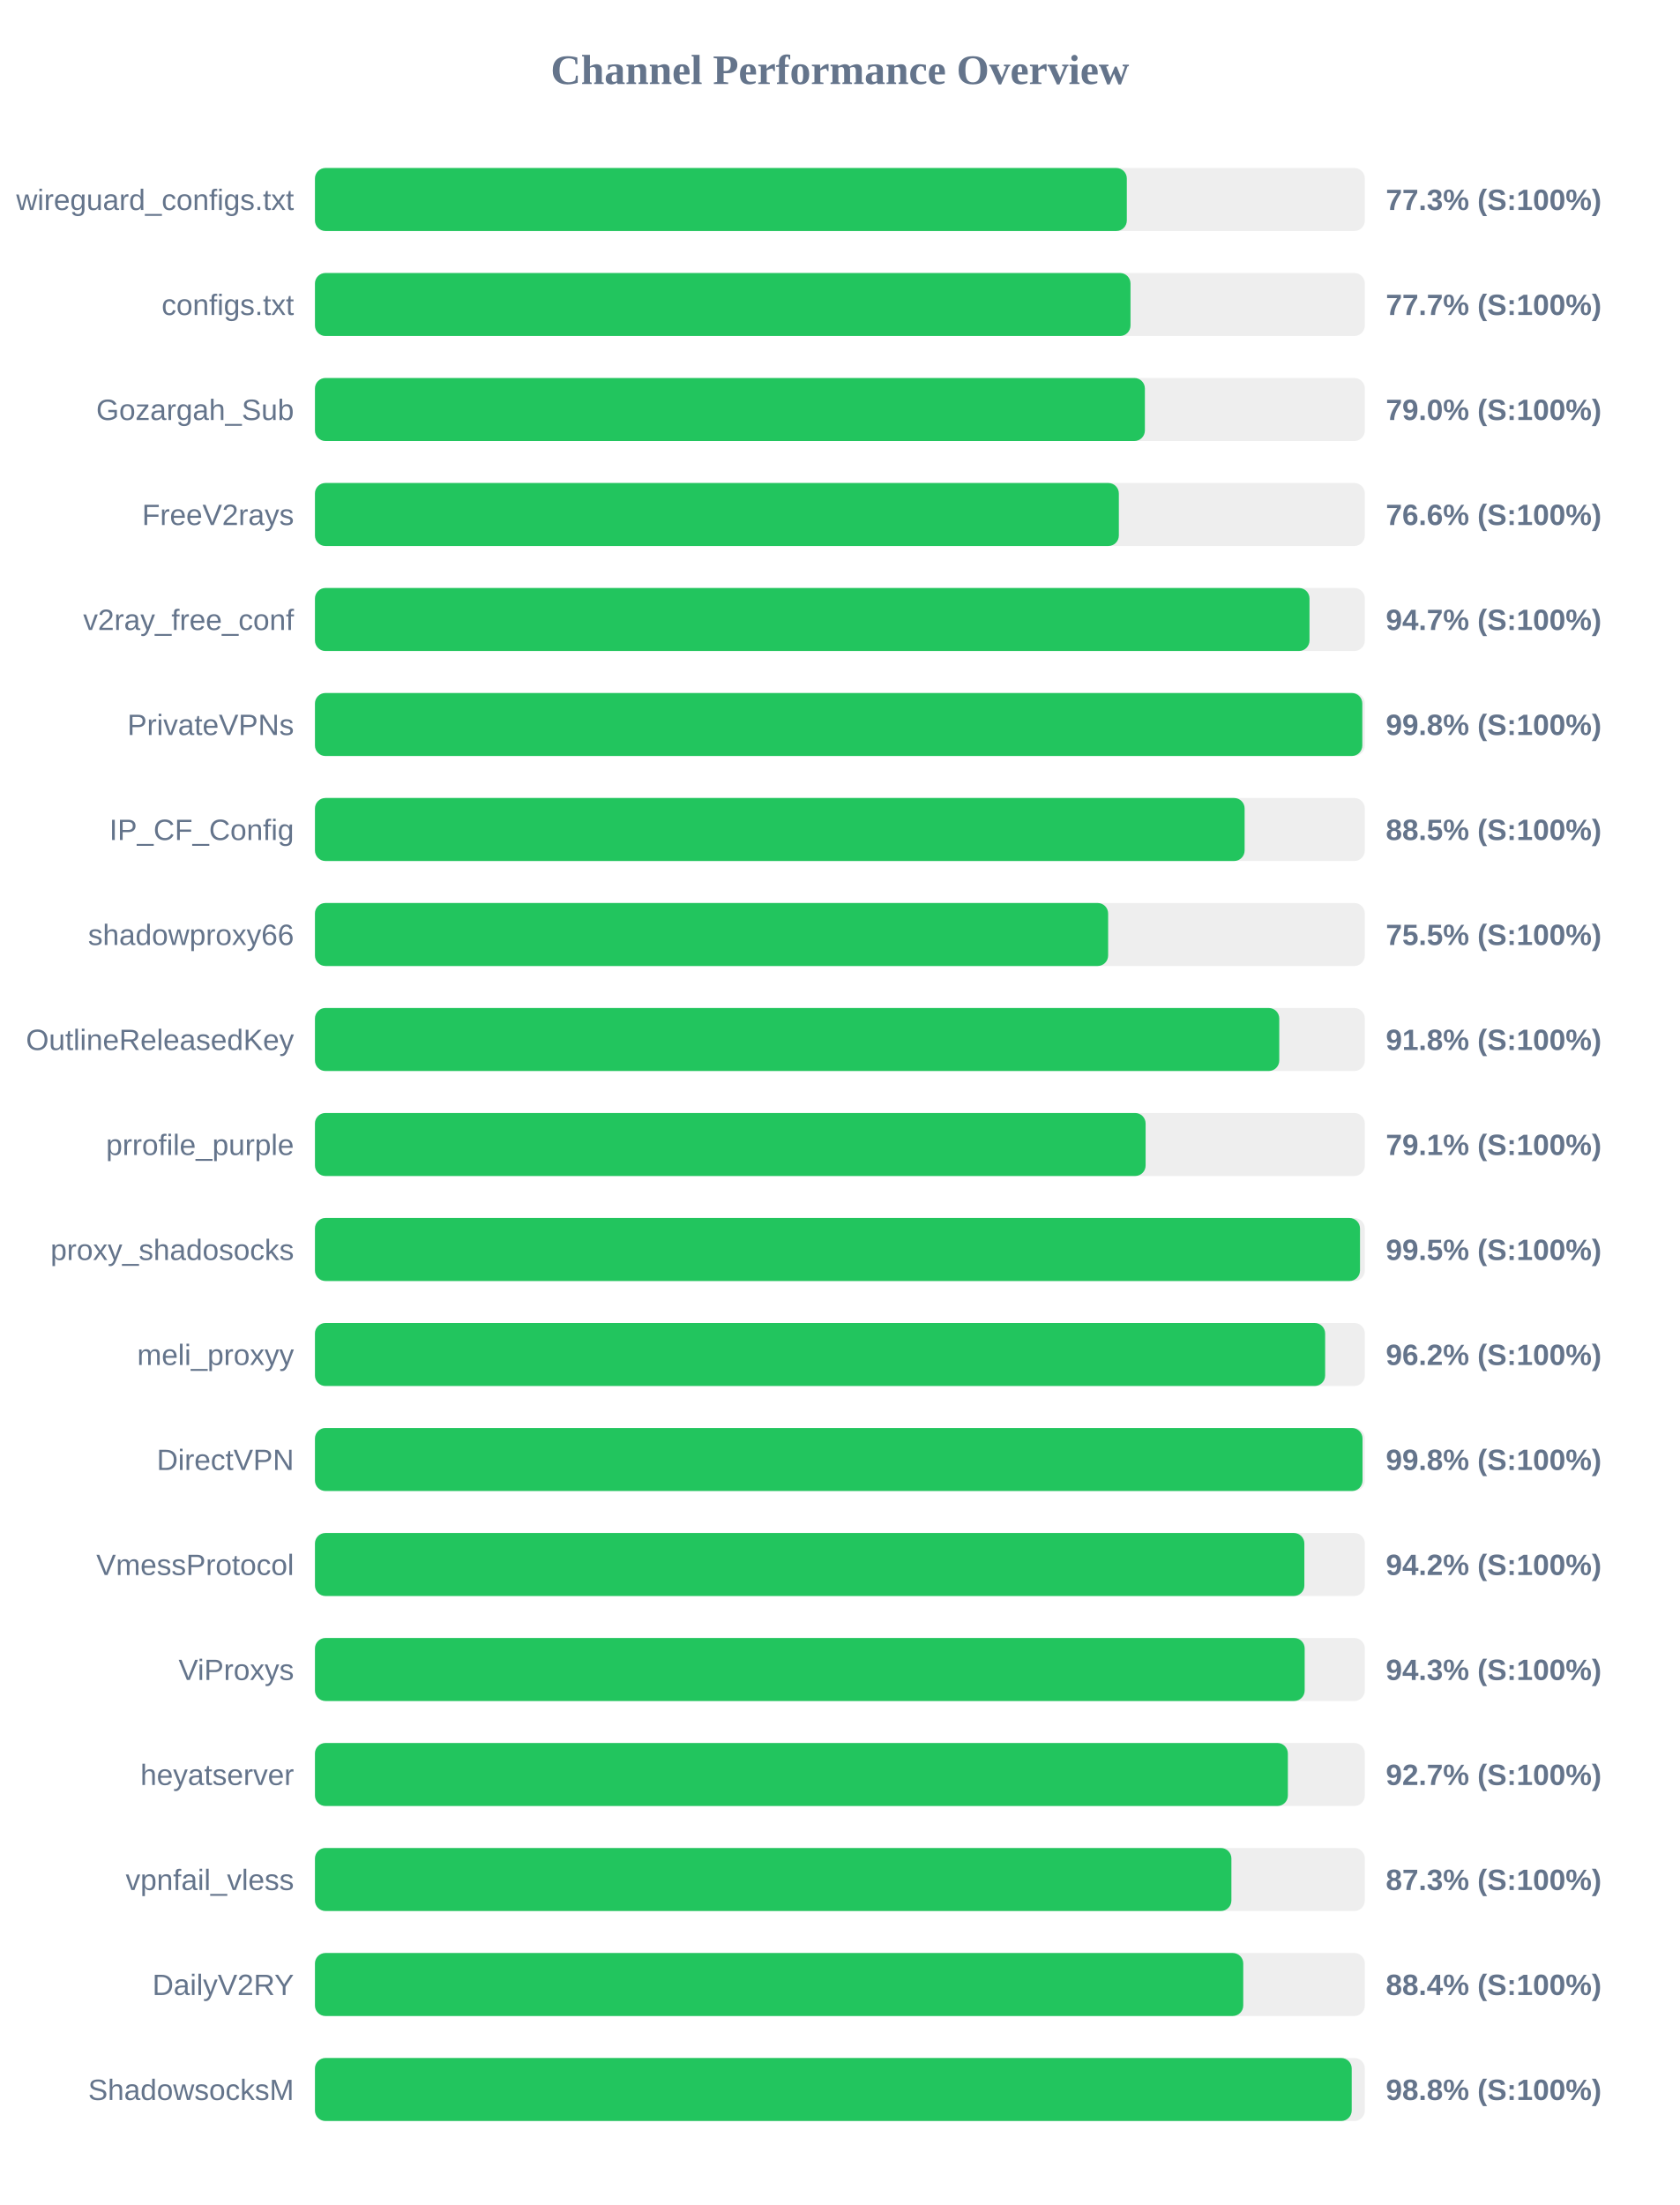
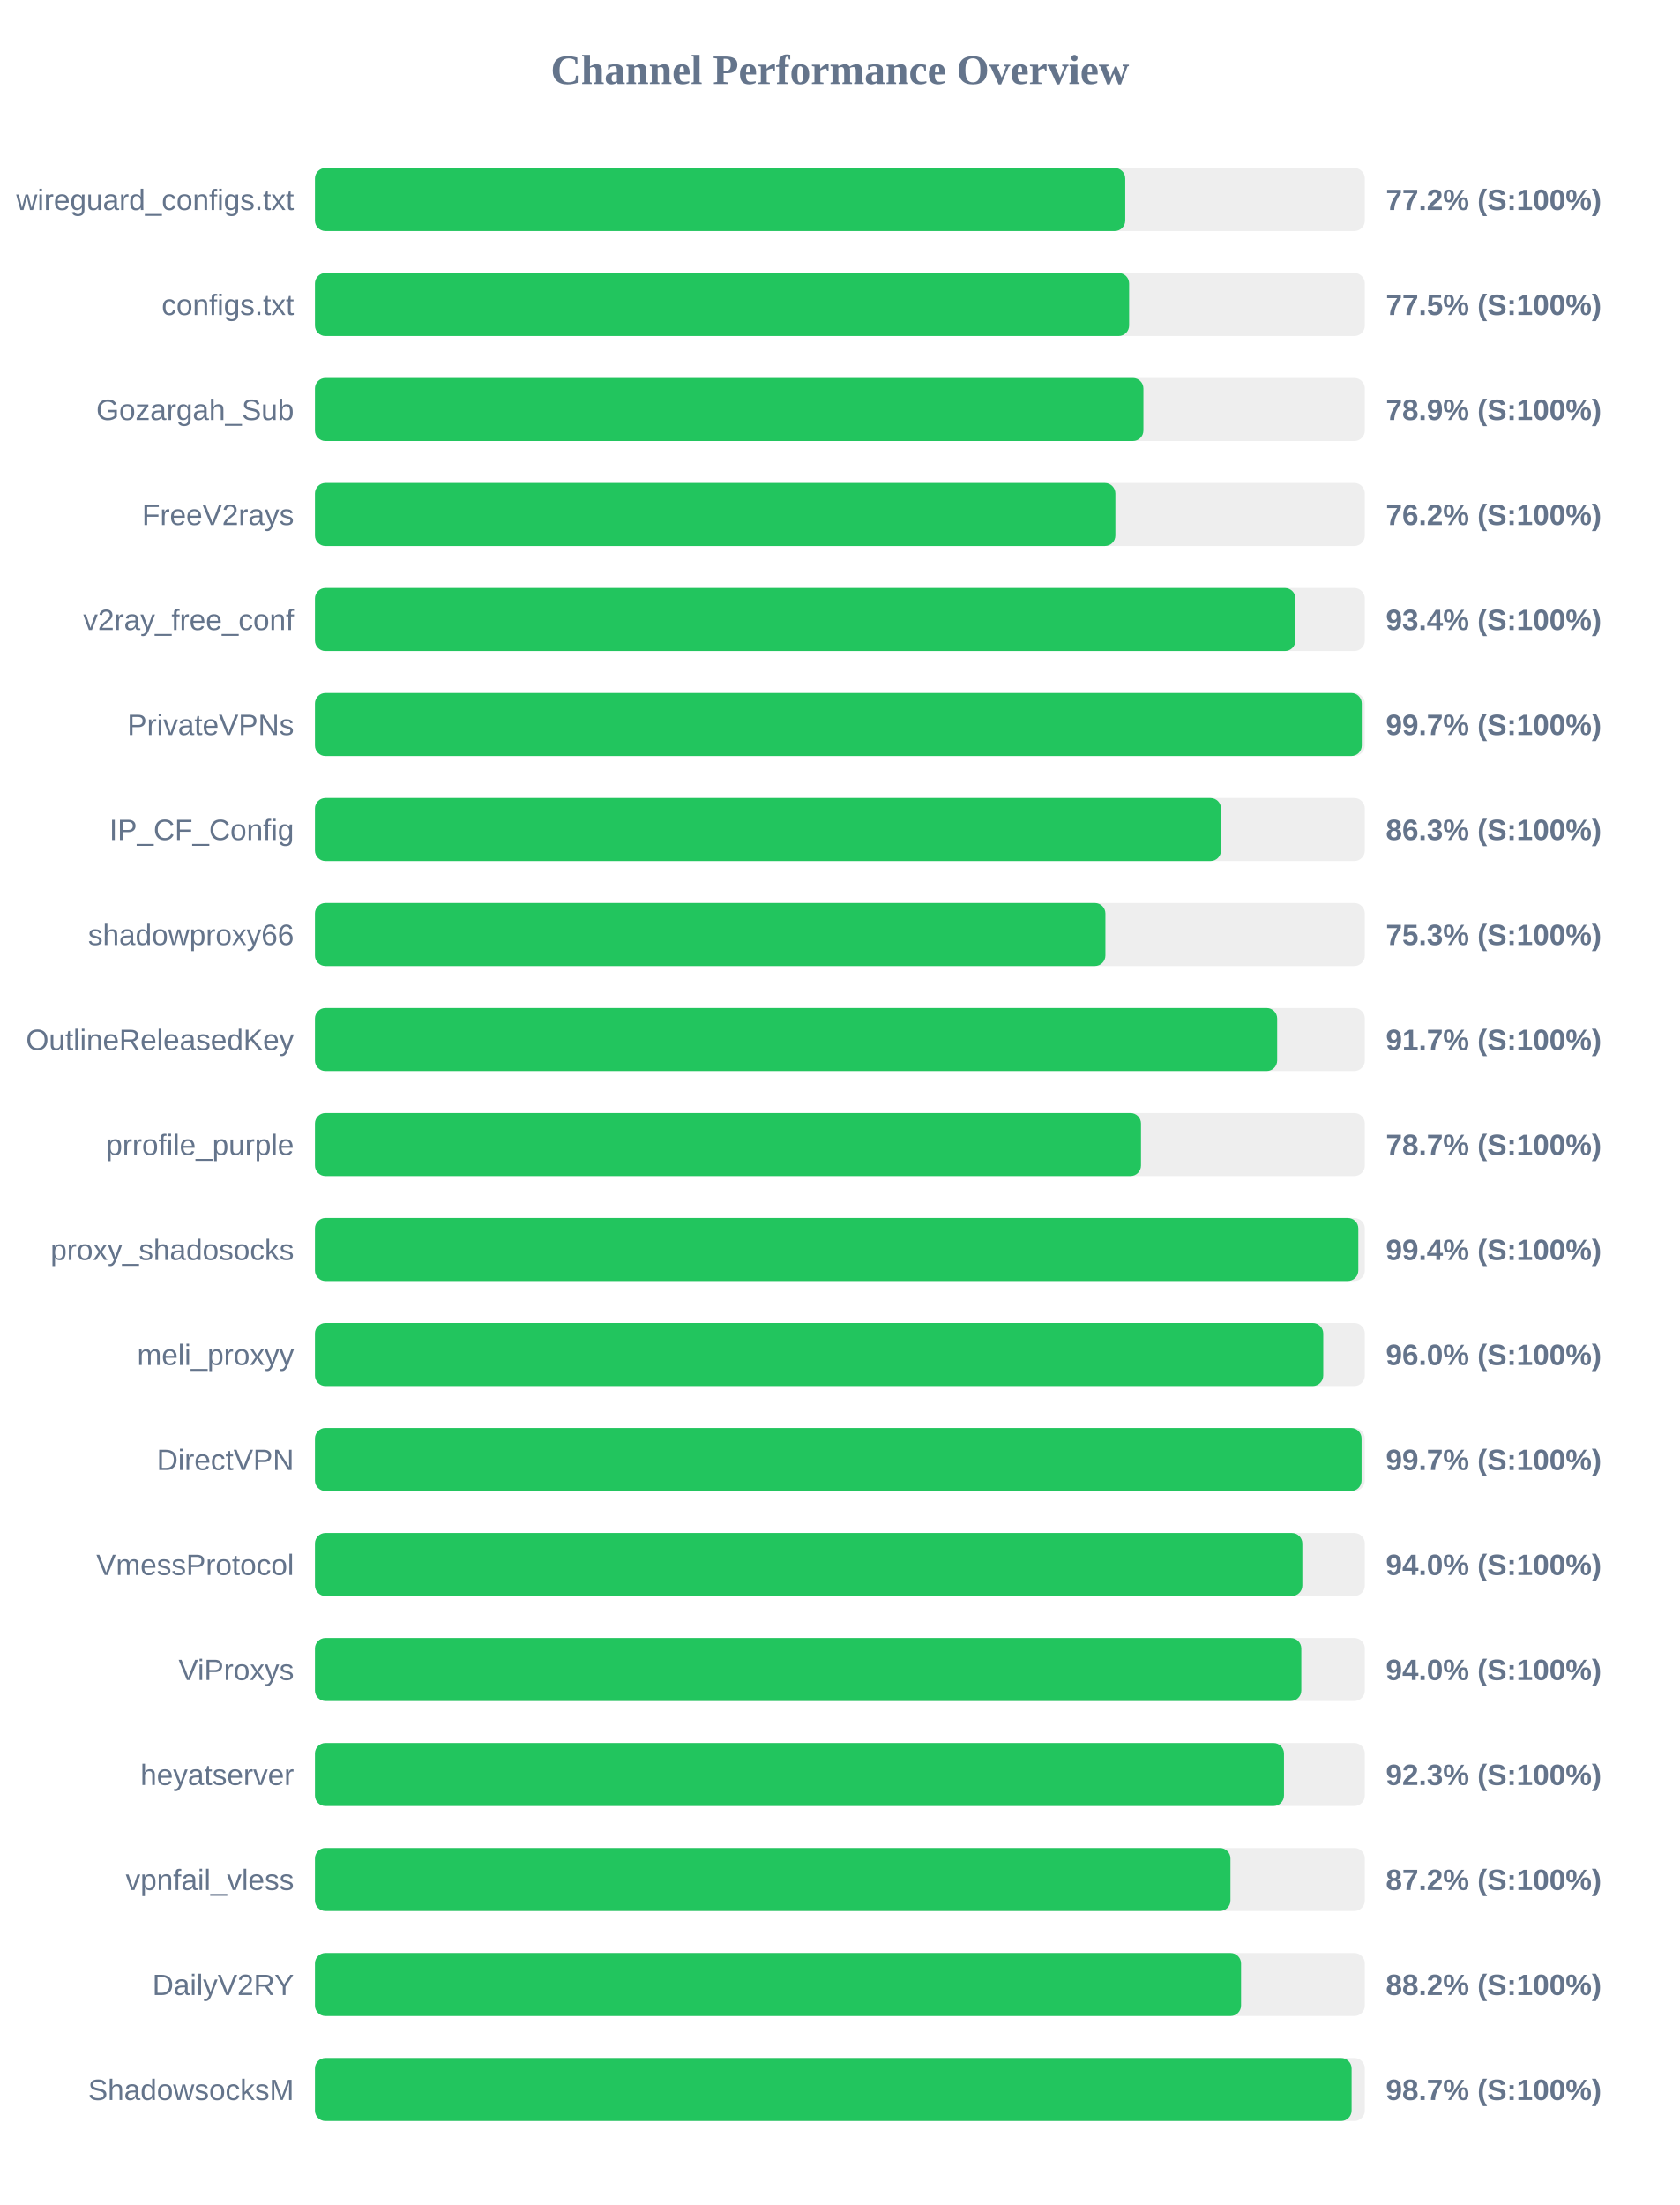
<svg xmlns="http://www.w3.org/2000/svg" width="800" height="1050" version="1.1">
  <style>
        .row { font: 14px Arial; fill: #64748b; }
        .score { font: bold 14px Arial; fill: #64748b; }
    </style>
  <text x="400" y="40" text-anchor="middle" font-size="20px" font-weight="bold" fill="#64748b">Channel Performance Overview</text>
  <rect x="150" y="80" width="500" height="30" fill="#eee" rx="5" />
-   <rect x="150" y="80" width="386.65" height="30" fill="#22c55e" rx="5" />
+   <rect x="150" y="80" width="385.9" height="30" fill="#22c55e" rx="5" />
  <text x="140" y="100" text-anchor="end" class="row">wireguard_configs.txt</text>
-   <text x="660" y="100" text-anchor="start" class="score">77.3% (S:100%)</text>
+   <text x="660" y="100" text-anchor="start" class="score">77.2% (S:100%)</text>
  <rect x="150" y="130" width="500" height="30" fill="#eee" rx="5" />
-   <rect x="150" y="130" width="388.4" height="30" fill="#22c55e" rx="5" />
+   <rect x="150" y="130" width="387.75" height="30" fill="#22c55e" rx="5" />
  <text x="140" y="150" text-anchor="end" class="row">configs.txt</text>
-   <text x="660" y="150" text-anchor="start" class="score">77.7% (S:100%)</text>
+   <text x="660" y="150" text-anchor="start" class="score">77.5% (S:100%)</text>
  <rect x="150" y="180" width="500" height="30" fill="#eee" rx="5" />
-   <rect x="150" y="180" width="395.25" height="30" fill="#22c55e" rx="5" />
+   <rect x="150" y="180" width="394.55" height="30" fill="#22c55e" rx="5" />
  <text x="140" y="200" text-anchor="end" class="row">Gozargah_Sub</text>
-   <text x="660" y="200" text-anchor="start" class="score">79.0% (S:100%)</text>
+   <text x="660" y="200" text-anchor="start" class="score">78.9% (S:100%)</text>
  <rect x="150" y="230" width="500" height="30" fill="#eee" rx="5" />
-   <rect x="150" y="230" width="382.85" height="30" fill="#22c55e" rx="5" />
+   <rect x="150" y="230" width="381.2" height="30" fill="#22c55e" rx="5" />
  <text x="140" y="250" text-anchor="end" class="row">FreeV2rays</text>
-   <text x="660" y="250" text-anchor="start" class="score">76.6% (S:100%)</text>
+   <text x="660" y="250" text-anchor="start" class="score">76.2% (S:100%)</text>
  <rect x="150" y="280" width="500" height="30" fill="#eee" rx="5" />
-   <rect x="150" y="280" width="473.65" height="30" fill="#22c55e" rx="5" />
+   <rect x="150" y="280" width="466.95" height="30" fill="#22c55e" rx="5" />
  <text x="140" y="300" text-anchor="end" class="row">v2ray_free_conf</text>
-   <text x="660" y="300" text-anchor="start" class="score">94.7% (S:100%)</text>
+   <text x="660" y="300" text-anchor="start" class="score">93.4% (S:100%)</text>
  <rect x="150" y="330" width="500" height="30" fill="#eee" rx="5" />
-   <rect x="150" y="330" width="498.8" height="30" fill="#22c55e" rx="5" />
+   <rect x="150" y="330" width="498.55" height="30" fill="#22c55e" rx="5" />
  <text x="140" y="350" text-anchor="end" class="row">PrivateVPNs</text>
-   <text x="660" y="350" text-anchor="start" class="score">99.8% (S:100%)</text>
+   <text x="660" y="350" text-anchor="start" class="score">99.7% (S:100%)</text>
  <rect x="150" y="380" width="500" height="30" fill="#eee" rx="5" />
-   <rect x="150" y="380" width="442.75" height="30" fill="#22c55e" rx="5" />
+   <rect x="150" y="380" width="431.5" height="30" fill="#22c55e" rx="5" />
  <text x="140" y="400" text-anchor="end" class="row">IP_CF_Config</text>
-   <text x="660" y="400" text-anchor="start" class="score">88.5% (S:100%)</text>
+   <text x="660" y="400" text-anchor="start" class="score">86.3% (S:100%)</text>
  <rect x="150" y="430" width="500" height="30" fill="#eee" rx="5" />
-   <rect x="150" y="430" width="377.75" height="30" fill="#22c55e" rx="5" />
+   <rect x="150" y="430" width="376.45" height="30" fill="#22c55e" rx="5" />
  <text x="140" y="450" text-anchor="end" class="row">shadowproxy66</text>
-   <text x="660" y="450" text-anchor="start" class="score">75.5% (S:100%)</text>
+   <text x="660" y="450" text-anchor="start" class="score">75.3% (S:100%)</text>
  <rect x="150" y="480" width="500" height="30" fill="#eee" rx="5" />
-   <rect x="150" y="480" width="459.25" height="30" fill="#22c55e" rx="5" />
+   <rect x="150" y="480" width="458.25" height="30" fill="#22c55e" rx="5" />
  <text x="140" y="500" text-anchor="end" class="row">OutlineReleasedKey</text>
-   <text x="660" y="500" text-anchor="start" class="score">91.8% (S:100%)</text>
+   <text x="660" y="500" text-anchor="start" class="score">91.7% (S:100%)</text>
  <rect x="150" y="530" width="500" height="30" fill="#eee" rx="5" />
-   <rect x="150" y="530" width="395.6" height="30" fill="#22c55e" rx="5" />
+   <rect x="150" y="530" width="393.4" height="30" fill="#22c55e" rx="5" />
  <text x="140" y="550" text-anchor="end" class="row">prrofile_purple</text>
-   <text x="660" y="550" text-anchor="start" class="score">79.1% (S:100%)</text>
+   <text x="660" y="550" text-anchor="start" class="score">78.7% (S:100%)</text>
  <rect x="150" y="580" width="500" height="30" fill="#eee" rx="5" />
-   <rect x="150" y="580" width="497.7" height="30" fill="#22c55e" rx="5" />
+   <rect x="150" y="580" width="496.9" height="30" fill="#22c55e" rx="5" />
  <text x="140" y="600" text-anchor="end" class="row">proxy_shadosocks</text>
-   <text x="660" y="600" text-anchor="start" class="score">99.5% (S:100%)</text>
+   <text x="660" y="600" text-anchor="start" class="score">99.4% (S:100%)</text>
  <rect x="150" y="630" width="500" height="30" fill="#eee" rx="5" />
-   <rect x="150" y="630" width="481.1" height="30" fill="#22c55e" rx="5" />
+   <rect x="150" y="630" width="480.2" height="30" fill="#22c55e" rx="5" />
  <text x="140" y="650" text-anchor="end" class="row">meli_proxyy</text>
-   <text x="660" y="650" text-anchor="start" class="score">96.2% (S:100%)</text>
+   <text x="660" y="650" text-anchor="start" class="score">96.0% (S:100%)</text>
  <rect x="150" y="680" width="500" height="30" fill="#eee" rx="5" />
-   <rect x="150" y="680" width="498.9" height="30" fill="#22c55e" rx="5" />
+   <rect x="150" y="680" width="498.45" height="30" fill="#22c55e" rx="5" />
  <text x="140" y="700" text-anchor="end" class="row">DirectVPN</text>
-   <text x="660" y="700" text-anchor="start" class="score">99.8% (S:100%)</text>
+   <text x="660" y="700" text-anchor="start" class="score">99.7% (S:100%)</text>
  <rect x="150" y="730" width="500" height="30" fill="#eee" rx="5" />
-   <rect x="150" y="730" width="471.2" height="30" fill="#22c55e" rx="5" />
+   <rect x="150" y="730" width="470.25" height="30" fill="#22c55e" rx="5" />
  <text x="140" y="750" text-anchor="end" class="row">VmessProtocol</text>
-   <text x="660" y="750" text-anchor="start" class="score">94.2% (S:100%)</text>
+   <text x="660" y="750" text-anchor="start" class="score">94.0% (S:100%)</text>
  <rect x="150" y="780" width="500" height="30" fill="#eee" rx="5" />
-   <rect x="150" y="780" width="471.35" height="30" fill="#22c55e" rx="5" />
+   <rect x="150" y="780" width="469.75" height="30" fill="#22c55e" rx="5" />
  <text x="140" y="800" text-anchor="end" class="row">ViProxys</text>
-   <text x="660" y="800" text-anchor="start" class="score">94.3% (S:100%)</text>
+   <text x="660" y="800" text-anchor="start" class="score">94.0% (S:100%)</text>
  <rect x="150" y="830" width="500" height="30" fill="#eee" rx="5" />
-   <rect x="150" y="830" width="463.35" height="30" fill="#22c55e" rx="5" />
+   <rect x="150" y="830" width="461.5" height="30" fill="#22c55e" rx="5" />
  <text x="140" y="850" text-anchor="end" class="row">heyatserver</text>
-   <text x="660" y="850" text-anchor="start" class="score">92.7% (S:100%)</text>
+   <text x="660" y="850" text-anchor="start" class="score">92.3% (S:100%)</text>
  <rect x="150" y="880" width="500" height="30" fill="#eee" rx="5" />
-   <rect x="150" y="880" width="436.45" height="30" fill="#22c55e" rx="5" />
+   <rect x="150" y="880" width="436.0" height="30" fill="#22c55e" rx="5" />
  <text x="140" y="900" text-anchor="end" class="row">vpnfail_vless</text>
-   <text x="660" y="900" text-anchor="start" class="score">87.3% (S:100%)</text>
+   <text x="660" y="900" text-anchor="start" class="score">87.2% (S:100%)</text>
  <rect x="150" y="930" width="500" height="30" fill="#eee" rx="5" />
-   <rect x="150" y="930" width="442.1" height="30" fill="#22c55e" rx="5" />
+   <rect x="150" y="930" width="441.05" height="30" fill="#22c55e" rx="5" />
  <text x="140" y="950" text-anchor="end" class="row">DailyV2RY</text>
-   <text x="660" y="950" text-anchor="start" class="score">88.4% (S:100%)</text>
+   <text x="660" y="950" text-anchor="start" class="score">88.2% (S:100%)</text>
  <rect x="150" y="980" width="500" height="30" fill="#eee" rx="5" />
-   <rect x="150" y="980" width="493.75" height="30" fill="#22c55e" rx="5" />
+   <rect x="150" y="980" width="493.7" height="30" fill="#22c55e" rx="5" />
  <text x="140" y="1000" text-anchor="end" class="row">ShadowsocksM</text>
-   <text x="660" y="1000" text-anchor="start" class="score">98.8% (S:100%)</text>
+   <text x="660" y="1000" text-anchor="start" class="score">98.7% (S:100%)</text>
</svg>
